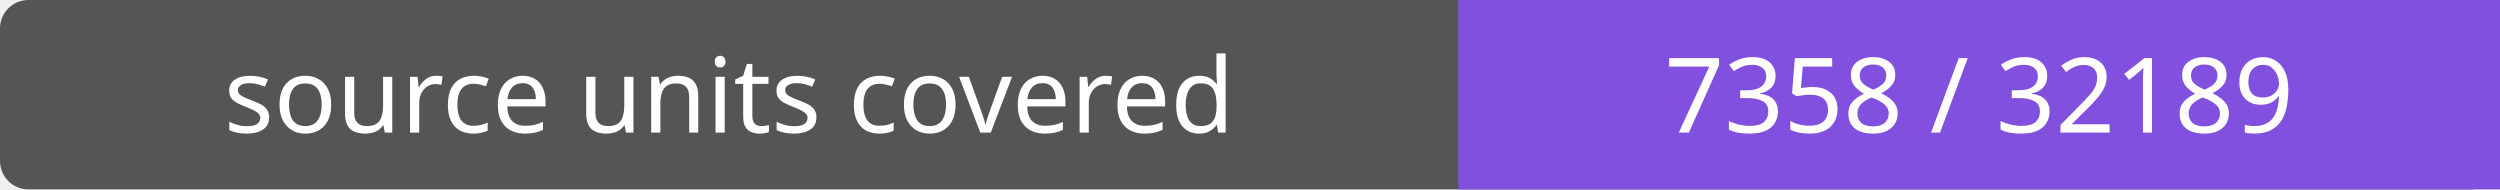
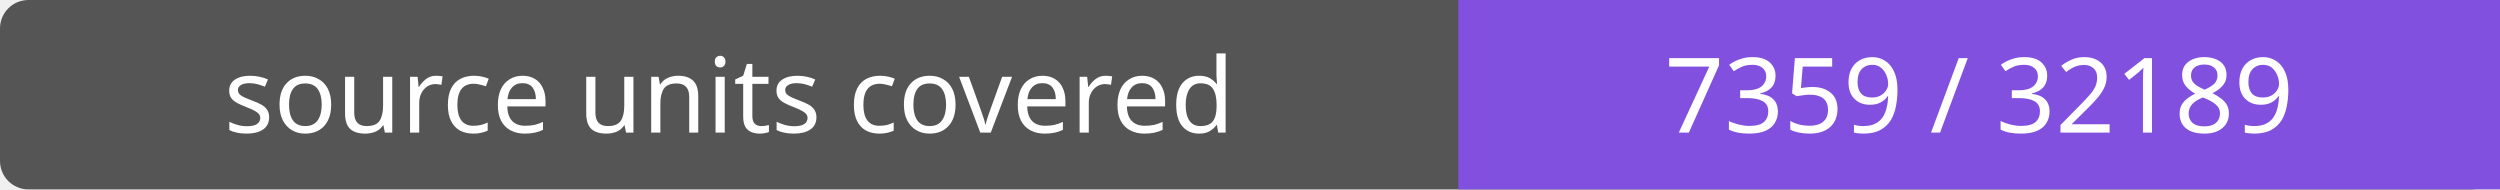
- <svg xmlns="http://www.w3.org/2000/svg" width="264" height="20" role="img" aria-label="source units covered: 7358 / 32189">
+ <svg xmlns="http://www.w3.org/2000/svg" width="264" height="20" role="img" aria-label="source units covered: 7359 / 32189">
  <rect width="264" height="20" rx="3" fill="#555" />
  <path fill="#8250df" d="M154 0h110v20H154z" />
  <g fill="#fff" text-anchor="middle" font-family="Verdana,sans-serif" font-size="11">
    <text x="77.0" y="14">source units covered</text>
-     <text x="209.0" y="14">7358 / 32189</text>
+     <text x="209.0" y="14">7359 / 32189</text>
  </g>
</svg>
